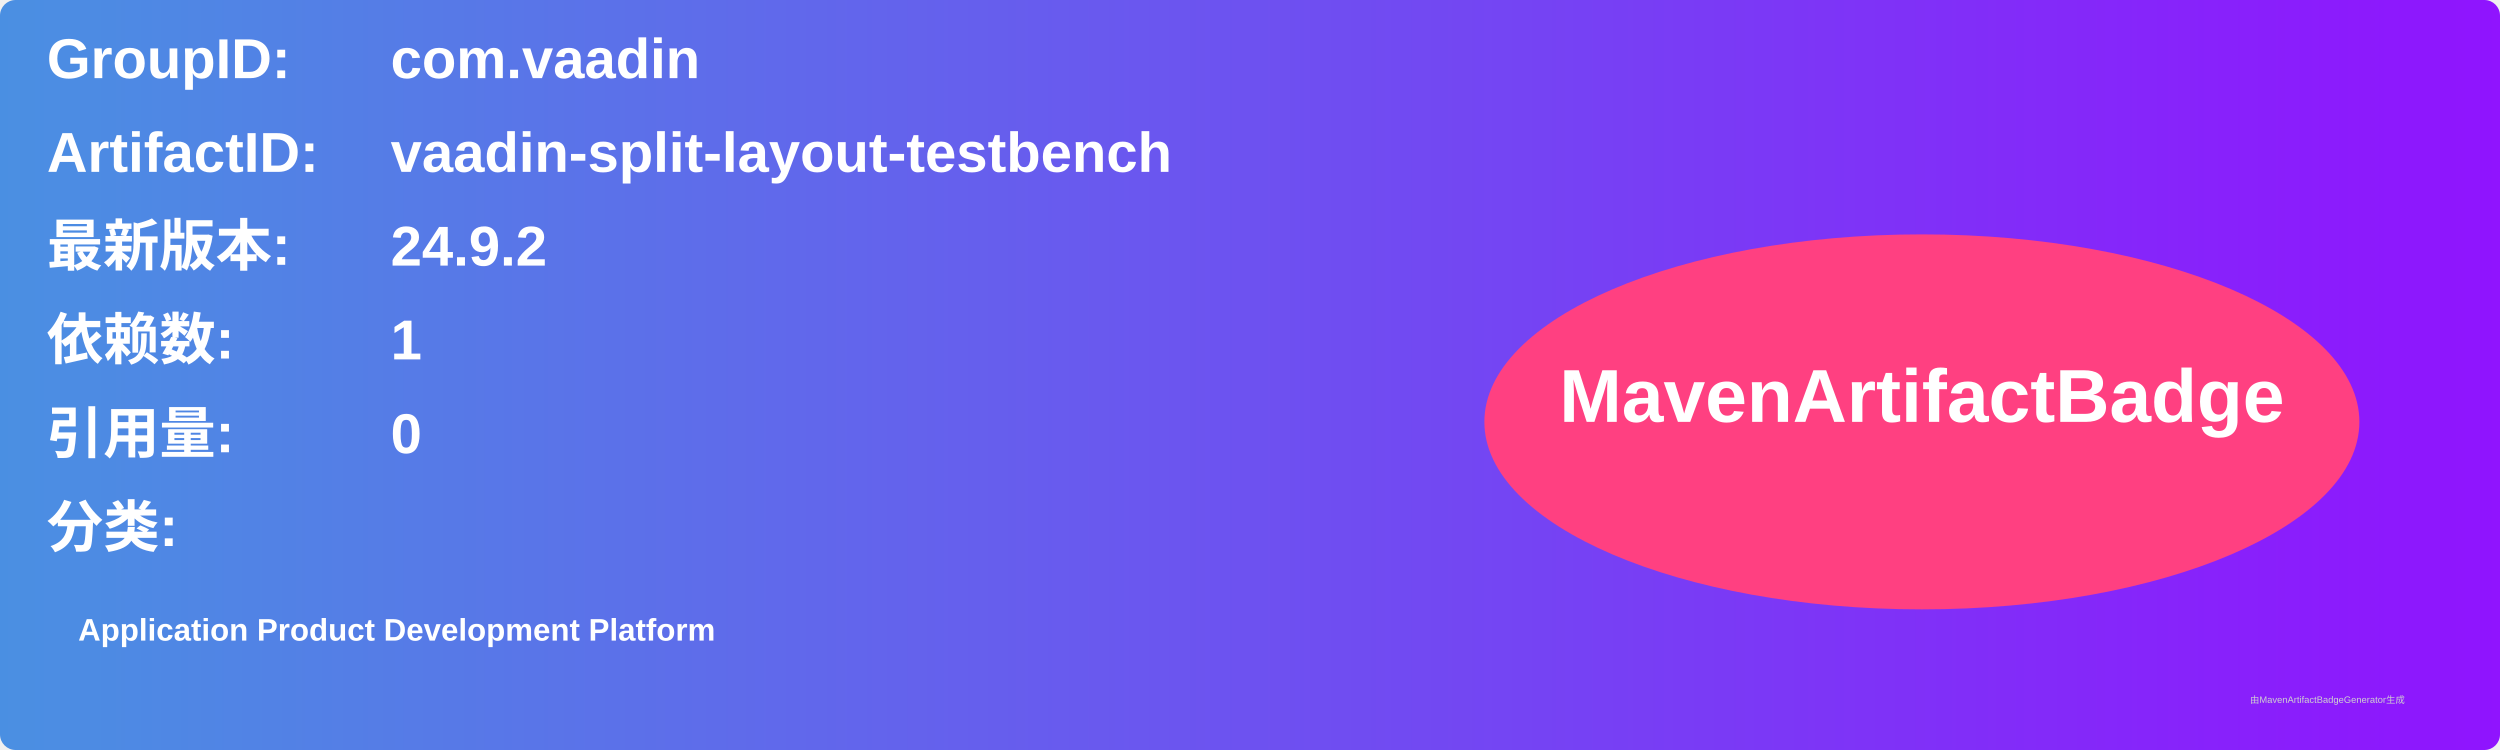
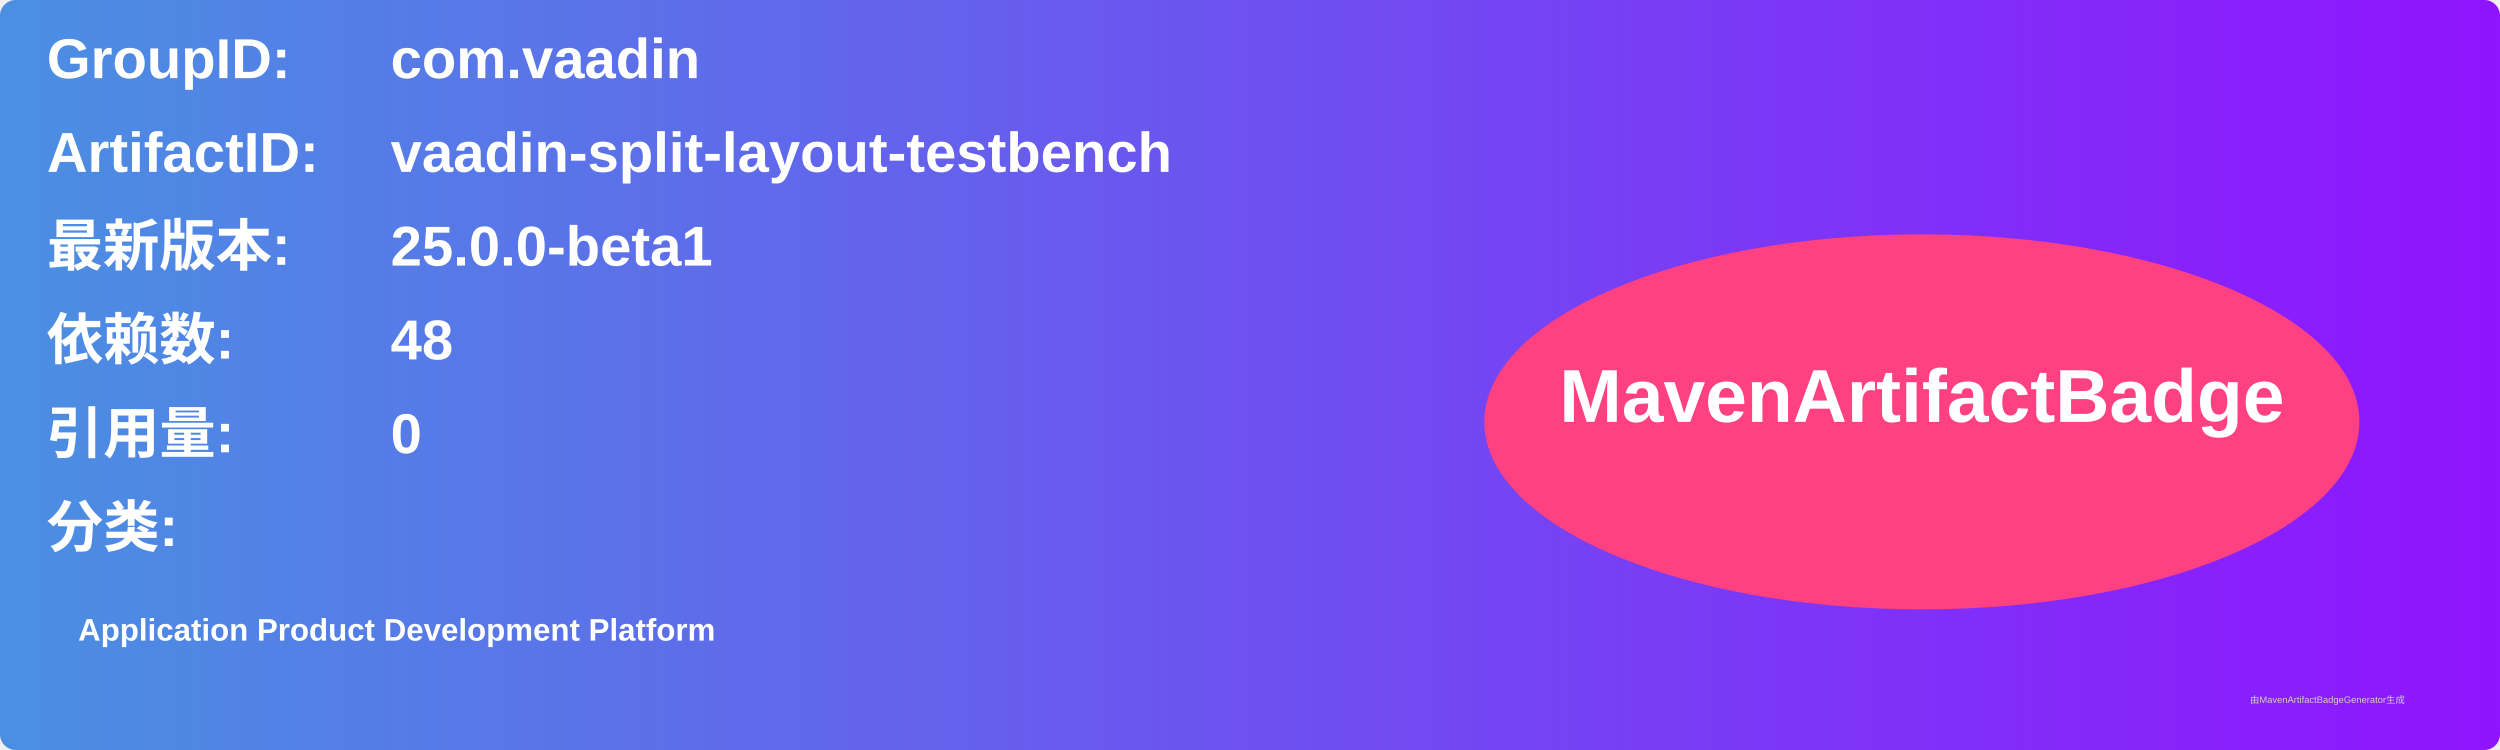
<svg xmlns="http://www.w3.org/2000/svg" width="800" height="240" viewBox="0 0 800 240">
  <linearGradient id="grad" x1="0%" y1="0%" x2="100%" y2="0%">
    <stop offset="0%" stop-color="#4a90e2" />
    <stop offset="100%" stop-color="#9013fe" />
  </linearGradient>
  <rect width="100%" height="100%" rx="5" ry="5" fill="url(#grad)" />
  <g transform="translate(15, 15)">
    <text x="0" y="10" font-family="Arial" font-size="18" fill="white" font-weight="bold" width="260">GroupID:</text>
    <text x="110" y="10" font-family="Arial" font-size="18" fill="white" font-weight="bold" width="460">com.vaadin</text>
    <text x="0" y="40" font-family="Arial" font-size="18" fill="white" font-weight="bold" width="260">ArtifactID:</text>
    <text x="110" y="40" font-family="Arial" font-size="18" fill="white" font-weight="bold" width="460">vaadin-split-layout-testbench</text>
    <text x="0" y="70" font-family="Arial" font-size="18" fill="white" font-weight="bold">最新版本:</text>
    <text x="110" y="70" font-family="Arial" font-size="18" fill="white" font-weight="bold">
-       <tspan font-weight="bold">24.9.2</tspan>
+       <tspan font-weight="bold">25.0.0-beta1</tspan>
    </text>
    <text x="0" y="100" font-family="Arial" font-size="18" fill="white" font-weight="bold">依赖数: </text>
    <text x="110" y="100" font-family="Arial" font-size="18" fill="white">
-       <tspan font-weight="bold">1</tspan>
+       <tspan font-weight="bold">48</tspan>
    </text>
    <text x="0" y="130" font-family="Arial" font-size="18" fill="white" font-weight="bold">引用量: </text>
    <text x="110" y="130" font-family="Arial" font-size="18" fill="white">
      <tspan font-weight="bold">0</tspan>
    </text>
    <text x="0" y="160" font-family="Arial" font-size="18" fill="white" font-weight="bold">分类:</text>
    <text x="10" y="190" font-family="Arial" font-size="10" fill="white">
      <tspan font-weight="bold">Application Product Development Platform</tspan>
    </text>
    <ellipse cx="600" cy="120" rx="140" ry="60" fill="#ff4081" />
    <text x="600" y="120" text-anchor="middle" font-family="Arial" font-size="24" fill="white" font-weight="bold">MavenArtifactBadge</text>
  </g>
  <text x="720" y="225" font-family="Arial" font-size="3" fill="#d0d0d0">由MavenArtifactBadgeGenerator生成</text>
</svg>
